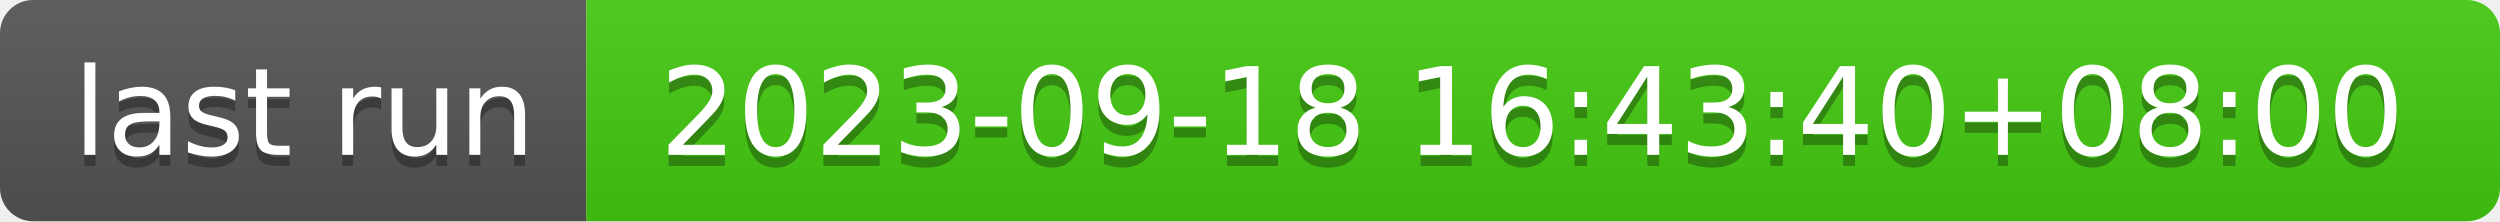
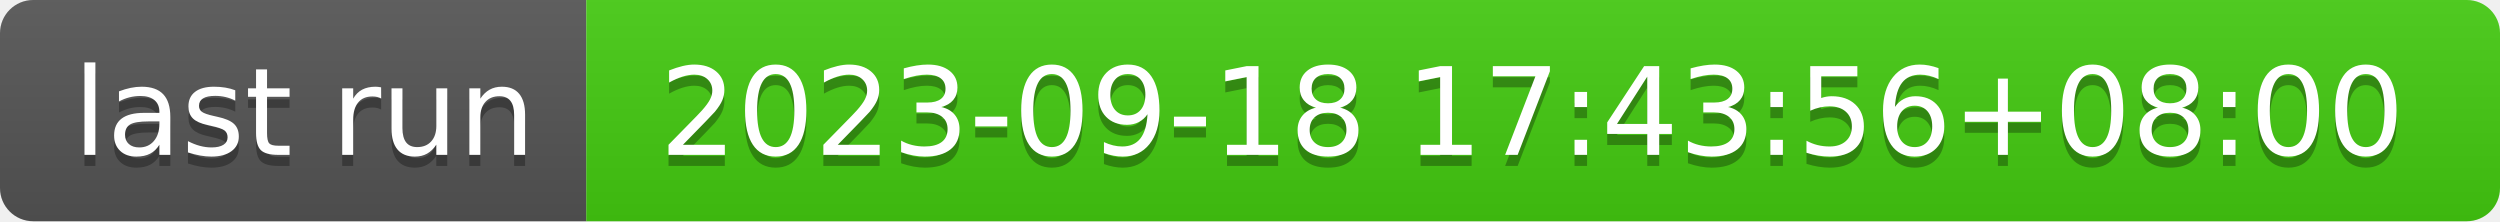
- <svg xmlns="http://www.w3.org/2000/svg" width="226" height="20" role="img" aria-label="last run: 2023-09-18 16:43:40+08:00">
+ <svg xmlns="http://www.w3.org/2000/svg" width="226" height="20" role="img" aria-label="last run: 2023-09-18 17:43:56+08:00">
  <linearGradient id="s" x2="0" y2="100%">
    <stop offset="0" stop-color="#bbb" stop-opacity=".1" />
    <stop offset="1" stop-opacity=".1" />
  </linearGradient>
  <clipPath id="r">
    <rect width="226" height="20" rx="3" fill="#fff" />
  </clipPath>
  <g clip-path="url(#r)">
    <rect width="53" height="20" fill="#555" />
    <rect x="53" width="173" height="20" fill="#4c1" />
    <rect width="226" height="20" fill="url(#s)" />
  </g>
  <g fill="#fff" text-anchor="middle" font-family="Verdana,Geneva,DejaVu Sans,sans-serif" text-rendering="geometricPrecision" font-size="110">
    <text aria-hidden="true" x="275" y="150" fill="#010101" fill-opacity=".3" transform="scale(.1)" textLength="430">last run</text>
    <text x="275" y="140" transform="scale(.1)" fill="#fff" textLength="430">last run</text>
-     <text aria-hidden="true" x="1385" y="150" fill="#010101" fill-opacity=".3" transform="scale(.1)" textLength="1630">2023-09-18 16:43:40+08:00</text>
-     <text x="1385" y="140" transform="scale(.1)" fill="#fff" textLength="1630">2023-09-18 16:43:40+08:00</text>
+     <text aria-hidden="true" x="1385" y="150" fill="#010101" fill-opacity=".3" transform="scale(.1)" textLength="1630">2023-09-18 17:43:56+08:00</text>
+     <text x="1385" y="140" transform="scale(.1)" fill="#fff" textLength="1630">2023-09-18 17:43:56+08:00</text>
  </g>
</svg>
